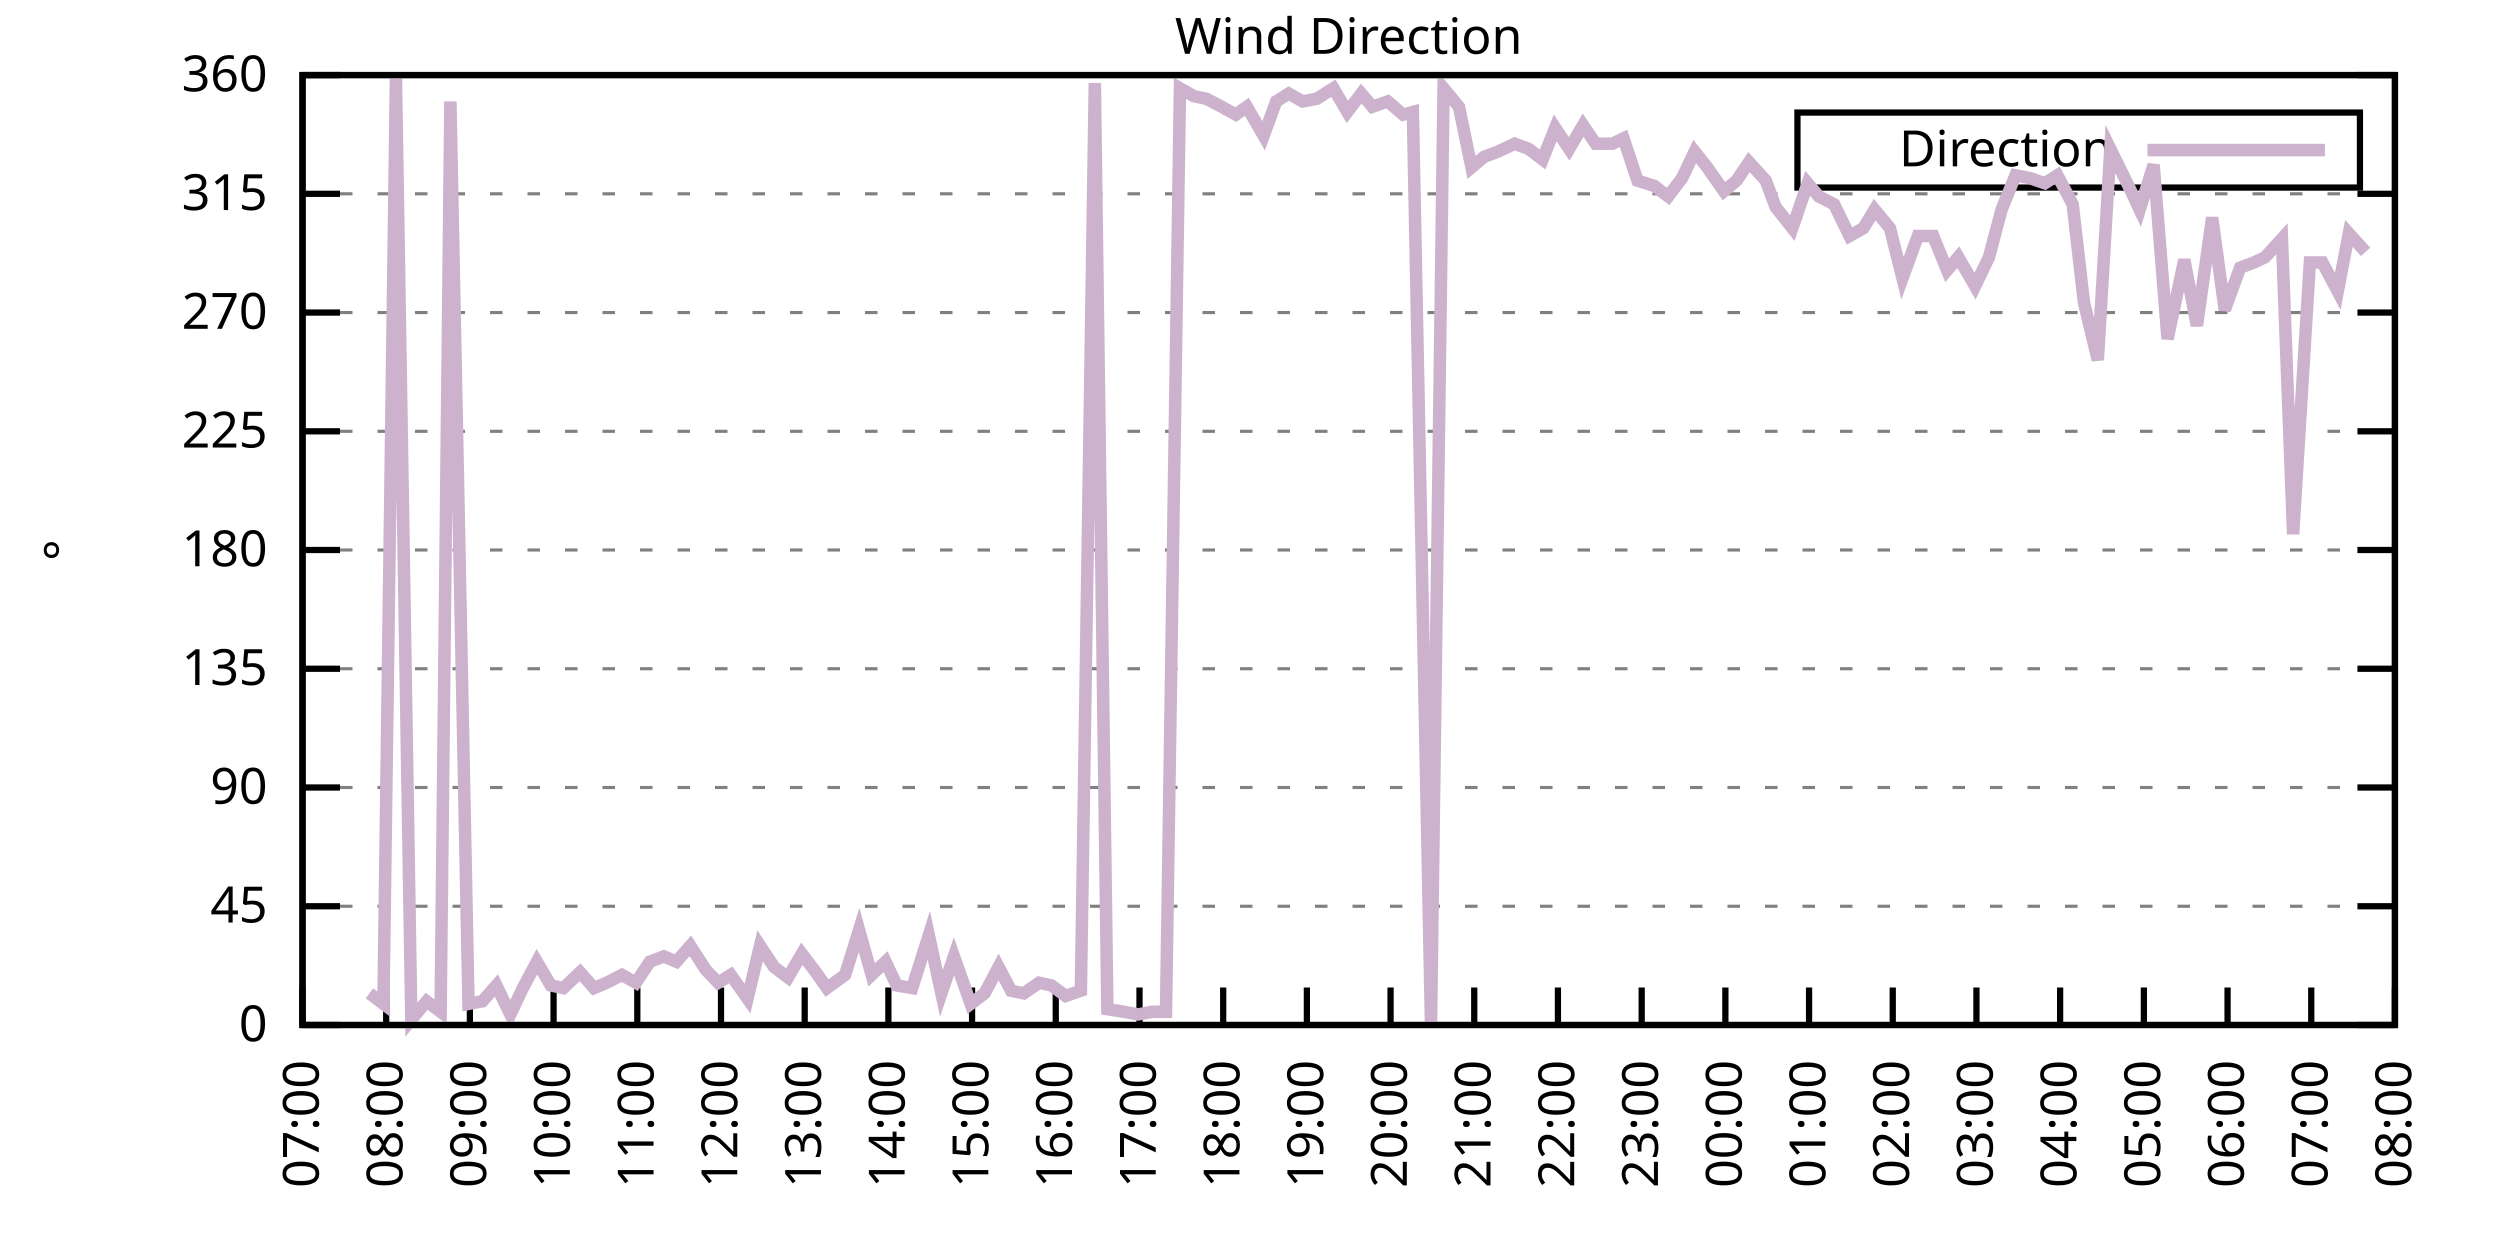
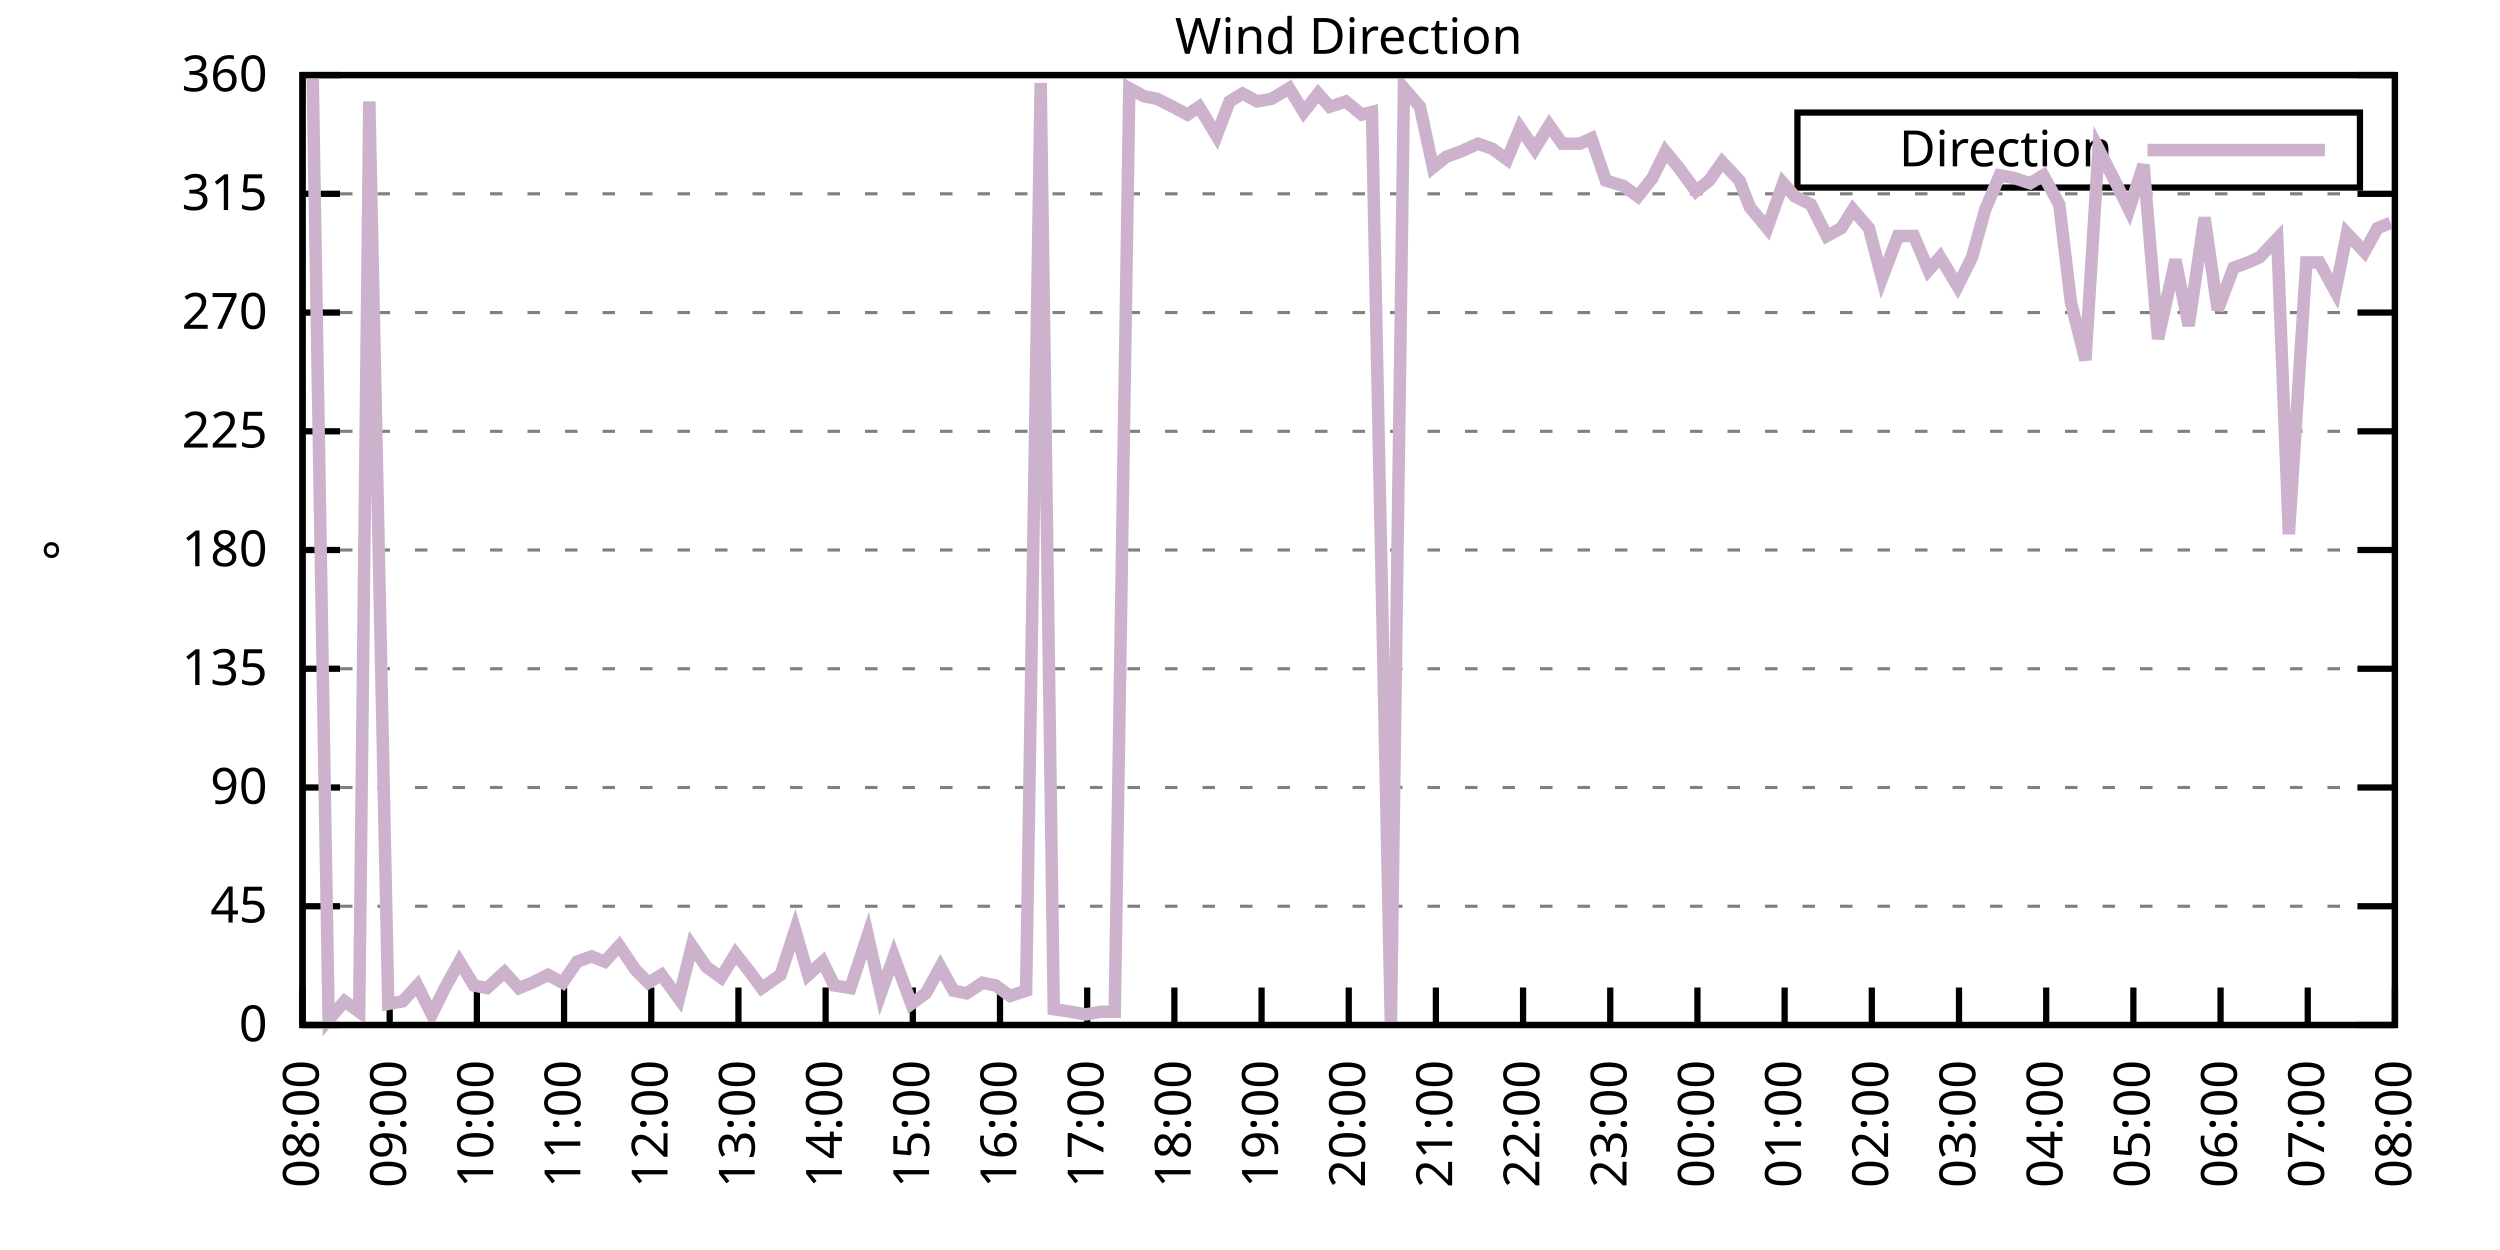
<svg xmlns="http://www.w3.org/2000/svg" xmlns:xlink="http://www.w3.org/1999/xlink" width="400" height="200" viewBox="0 0 400 200">
  <g id="gnuplot_canvas">
    <rect x="0" y="0" width="400" height="200" fill="none" />
    <defs>
      <circle id="gpDot" r="0.5" stroke-width="0.5" stroke="currentColor" />
      <path id="gpPt0" stroke-width="0.333" stroke="currentColor" d="M-1,0 h2 M0,-1 v2" />
      <path id="gpPt1" stroke-width="0.333" stroke="currentColor" d="M-1,-1 L1,1 M1,-1 L-1,1" />
      <path id="gpPt2" stroke-width="0.333" stroke="currentColor" d="M-1,0 L1,0 M0,-1 L0,1 M-1,-1 L1,1 M-1,1 L1,-1" />
      <rect id="gpPt3" stroke-width="0.333" stroke="currentColor" x="-1" y="-1" width="2" height="2" />
      <rect id="gpPt4" stroke-width="0.333" stroke="currentColor" fill="currentColor" x="-1" y="-1" width="2" height="2" />
      <circle id="gpPt5" stroke-width="0.333" stroke="currentColor" cx="0" cy="0" r="1" />
      <use xlink:href="#gpPt5" id="gpPt6" fill="currentColor" stroke="none" />
      <path id="gpPt7" stroke-width="0.333" stroke="currentColor" d="M0,-1.33 L-1.33,0.67 L1.33,0.67 z" />
      <use xlink:href="#gpPt7" id="gpPt8" fill="currentColor" stroke="none" />
      <use xlink:href="#gpPt7" id="gpPt9" stroke="currentColor" transform="rotate(180)" />
      <use xlink:href="#gpPt9" id="gpPt10" fill="currentColor" stroke="none" />
      <use xlink:href="#gpPt3" id="gpPt11" stroke="currentColor" transform="rotate(45)" />
      <use xlink:href="#gpPt11" id="gpPt12" fill="currentColor" stroke="none" />
      <path id="gpPt13" stroke-width="0.333" stroke="currentColor" d="M0,1.330 L1.265,0.411 L0.782,-1.067 L-0.782,-1.076 L-1.265,0.411 z" />
      <use xlink:href="#gpPt13" id="gpPt14" fill="currentColor" stroke="none" />
      <filter id="textbox" filterUnits="objectBoundingBox" x="0" y="0" height="1" width="1">
        <feFlood flood-color="white" flood-opacity="1" result="bgnd" />
        <feComposite in="SourceGraphic" in2="bgnd" operator="atop" />
      </filter>
      <filter id="greybox" filterUnits="objectBoundingBox" x="0" y="0" height="1" width="1">
        <feFlood flood-color="lightgrey" flood-opacity="1" result="grey" />
        <feComposite in="SourceGraphic" in2="grey" operator="atop" />
      </filter>
    </defs>
    <g fill="none" color="white" stroke="currentColor" stroke-width="1.00" stroke-linecap="butt" stroke-linejoin="miter">
</g>
    <g fill="none" color="black" stroke="currentColor" stroke-width="1.00" stroke-linecap="butt" stroke-linejoin="miter">
      <g stroke="none" shape-rendering="crispEdges">
        <polygon fill="rgb(255, 255, 255)" points="48.40,164.00 383.18,164.00 383.18,12.02 48.40,12.02 " />
      </g>
    </g>
    <g fill="none" color="black" stroke="currentColor" stroke-width="1.00" stroke-linecap="butt" stroke-linejoin="miter">
</g>
    <g fill="none" color="black" stroke="black" stroke-width="0.50" stroke-linecap="butt" stroke-linejoin="miter">
</g>
    <g fill="none" color="gray" stroke="currentColor" stroke-width="0.50" stroke-linecap="butt" stroke-linejoin="miter">
      <path stroke="gray" stroke-dasharray="2,4" class="gridline" d="M48.40,164.00 L383.19,164.00  " />
    </g>
    <g fill="none" color="gray" stroke="gray" stroke-width="1.00" stroke-linecap="butt" stroke-linejoin="miter">
</g>
    <g fill="none" color="black" stroke="currentColor" stroke-width="1.00" stroke-linecap="butt" stroke-linejoin="miter">
      <path stroke="black" d="M48.40,164.00 L54.40,164.00 M383.19,164.00 L377.19,164.00  " />
      <g transform="translate(42.80,166.60)" stroke="none" fill="black" font-family="Sans" font-size="8.00" text-anchor="end">
        <text>
          <tspan font-family="Sans"> 0</tspan>
        </text>
      </g>
    </g>
    <g fill="none" color="black" stroke="currentColor" stroke-width="1.00" stroke-linecap="butt" stroke-linejoin="miter">
</g>
    <g fill="none" color="black" stroke="black" stroke-width="0.50" stroke-linecap="butt" stroke-linejoin="miter">
</g>
    <g fill="none" color="gray" stroke="currentColor" stroke-width="0.50" stroke-linecap="butt" stroke-linejoin="miter">
      <path stroke="gray" stroke-dasharray="2,4" class="gridline" d="M48.40,145.00 L383.19,145.00  " />
    </g>
    <g fill="none" color="gray" stroke="gray" stroke-width="1.00" stroke-linecap="butt" stroke-linejoin="miter">
</g>
    <g fill="none" color="black" stroke="currentColor" stroke-width="1.00" stroke-linecap="butt" stroke-linejoin="miter">
      <path stroke="black" d="M48.40,145.00 L54.40,145.00 M383.19,145.00 L377.19,145.00  " />
      <g transform="translate(42.80,147.60)" stroke="none" fill="black" font-family="Sans" font-size="8.00" text-anchor="end">
        <text>
          <tspan font-family="Sans"> 45</tspan>
        </text>
      </g>
    </g>
    <g fill="none" color="black" stroke="currentColor" stroke-width="1.00" stroke-linecap="butt" stroke-linejoin="miter">
</g>
    <g fill="none" color="black" stroke="black" stroke-width="0.50" stroke-linecap="butt" stroke-linejoin="miter">
</g>
    <g fill="none" color="gray" stroke="currentColor" stroke-width="0.50" stroke-linecap="butt" stroke-linejoin="miter">
      <path stroke="gray" stroke-dasharray="2,4" class="gridline" d="M48.40,126.00 L383.19,126.00  " />
    </g>
    <g fill="none" color="gray" stroke="gray" stroke-width="1.00" stroke-linecap="butt" stroke-linejoin="miter">
</g>
    <g fill="none" color="black" stroke="currentColor" stroke-width="1.00" stroke-linecap="butt" stroke-linejoin="miter">
      <path stroke="black" d="M48.40,126.00 L54.40,126.00 M383.19,126.00 L377.19,126.00  " />
      <g transform="translate(42.80,128.60)" stroke="none" fill="black" font-family="Sans" font-size="8.00" text-anchor="end">
        <text>
          <tspan font-family="Sans"> 90</tspan>
        </text>
      </g>
    </g>
    <g fill="none" color="black" stroke="currentColor" stroke-width="1.00" stroke-linecap="butt" stroke-linejoin="miter">
</g>
    <g fill="none" color="black" stroke="black" stroke-width="0.50" stroke-linecap="butt" stroke-linejoin="miter">
</g>
    <g fill="none" color="gray" stroke="currentColor" stroke-width="0.50" stroke-linecap="butt" stroke-linejoin="miter">
      <path stroke="gray" stroke-dasharray="2,4" class="gridline" d="M48.40,107.00 L383.19,107.00  " />
    </g>
    <g fill="none" color="gray" stroke="gray" stroke-width="1.00" stroke-linecap="butt" stroke-linejoin="miter">
</g>
    <g fill="none" color="black" stroke="currentColor" stroke-width="1.00" stroke-linecap="butt" stroke-linejoin="miter">
      <path stroke="black" d="M48.40,107.00 L54.40,107.00 M383.19,107.00 L377.19,107.00  " />
      <g transform="translate(42.80,109.60)" stroke="none" fill="black" font-family="Sans" font-size="8.00" text-anchor="end">
        <text>
          <tspan font-family="Sans"> 135</tspan>
        </text>
      </g>
    </g>
    <g fill="none" color="black" stroke="currentColor" stroke-width="1.00" stroke-linecap="butt" stroke-linejoin="miter">
</g>
    <g fill="none" color="black" stroke="black" stroke-width="0.50" stroke-linecap="butt" stroke-linejoin="miter">
</g>
    <g fill="none" color="gray" stroke="currentColor" stroke-width="0.50" stroke-linecap="butt" stroke-linejoin="miter">
      <path stroke="gray" stroke-dasharray="2,4" class="gridline" d="M48.40,88.00 L383.19,88.00  " />
    </g>
    <g fill="none" color="gray" stroke="gray" stroke-width="1.00" stroke-linecap="butt" stroke-linejoin="miter">
</g>
    <g fill="none" color="black" stroke="currentColor" stroke-width="1.00" stroke-linecap="butt" stroke-linejoin="miter">
      <path stroke="black" d="M48.40,88.00 L54.40,88.00 M383.19,88.00 L377.19,88.00  " />
      <g transform="translate(42.80,90.60)" stroke="none" fill="black" font-family="Sans" font-size="8.00" text-anchor="end">
        <text>
          <tspan font-family="Sans"> 180</tspan>
        </text>
      </g>
    </g>
    <g fill="none" color="black" stroke="currentColor" stroke-width="1.00" stroke-linecap="butt" stroke-linejoin="miter">
</g>
    <g fill="none" color="black" stroke="black" stroke-width="0.50" stroke-linecap="butt" stroke-linejoin="miter">
</g>
    <g fill="none" color="gray" stroke="currentColor" stroke-width="0.50" stroke-linecap="butt" stroke-linejoin="miter">
      <path stroke="gray" stroke-dasharray="2,4" class="gridline" d="M48.40,69.01 L383.19,69.01  " />
    </g>
    <g fill="none" color="gray" stroke="gray" stroke-width="1.00" stroke-linecap="butt" stroke-linejoin="miter">
</g>
    <g fill="none" color="black" stroke="currentColor" stroke-width="1.00" stroke-linecap="butt" stroke-linejoin="miter">
      <path stroke="black" d="M48.40,69.01 L54.40,69.01 M383.19,69.01 L377.19,69.01  " />
      <g transform="translate(42.80,71.61)" stroke="none" fill="black" font-family="Sans" font-size="8.00" text-anchor="end">
        <text>
          <tspan font-family="Sans"> 225</tspan>
        </text>
      </g>
    </g>
    <g fill="none" color="black" stroke="currentColor" stroke-width="1.00" stroke-linecap="butt" stroke-linejoin="miter">
</g>
    <g fill="none" color="black" stroke="black" stroke-width="0.50" stroke-linecap="butt" stroke-linejoin="miter">
</g>
    <g fill="none" color="gray" stroke="currentColor" stroke-width="0.50" stroke-linecap="butt" stroke-linejoin="miter">
      <path stroke="gray" stroke-dasharray="2,4" class="gridline" d="M48.40,50.01 L383.19,50.01  " />
    </g>
    <g fill="none" color="gray" stroke="gray" stroke-width="1.00" stroke-linecap="butt" stroke-linejoin="miter">
</g>
    <g fill="none" color="black" stroke="currentColor" stroke-width="1.00" stroke-linecap="butt" stroke-linejoin="miter">
      <path stroke="black" d="M48.40,50.01 L54.40,50.01 M383.19,50.01 L377.19,50.01  " />
      <g transform="translate(42.80,52.61)" stroke="none" fill="black" font-family="Sans" font-size="8.00" text-anchor="end">
        <text>
          <tspan font-family="Sans"> 270</tspan>
        </text>
      </g>
    </g>
    <g fill="none" color="black" stroke="currentColor" stroke-width="1.00" stroke-linecap="butt" stroke-linejoin="miter">
</g>
    <g fill="none" color="black" stroke="black" stroke-width="0.50" stroke-linecap="butt" stroke-linejoin="miter">
</g>
    <g fill="none" color="gray" stroke="currentColor" stroke-width="0.50" stroke-linecap="butt" stroke-linejoin="miter">
      <path stroke="gray" stroke-dasharray="2,4" class="gridline" d="M48.40,31.01 L383.19,31.01  " />
    </g>
    <g fill="none" color="gray" stroke="gray" stroke-width="1.00" stroke-linecap="butt" stroke-linejoin="miter">
</g>
    <g fill="none" color="black" stroke="currentColor" stroke-width="1.00" stroke-linecap="butt" stroke-linejoin="miter">
      <path stroke="black" d="M48.40,31.01 L54.40,31.01 M383.19,31.01 L377.19,31.01  " />
      <g transform="translate(42.80,33.61)" stroke="none" fill="black" font-family="Sans" font-size="8.00" text-anchor="end">
        <text>
          <tspan font-family="Sans"> 315</tspan>
        </text>
      </g>
    </g>
    <g fill="none" color="black" stroke="currentColor" stroke-width="1.00" stroke-linecap="butt" stroke-linejoin="miter">
</g>
    <g fill="none" color="black" stroke="black" stroke-width="0.50" stroke-linecap="butt" stroke-linejoin="miter">
</g>
    <g fill="none" color="gray" stroke="currentColor" stroke-width="0.50" stroke-linecap="butt" stroke-linejoin="miter">
      <path stroke="gray" stroke-dasharray="2,4" class="gridline" d="M48.40,12.01 L383.19,12.01  " />
    </g>
    <g fill="none" color="gray" stroke="gray" stroke-width="1.00" stroke-linecap="butt" stroke-linejoin="miter">
</g>
    <g fill="none" color="black" stroke="currentColor" stroke-width="1.00" stroke-linecap="butt" stroke-linejoin="miter">
      <path stroke="black" d="M48.40,12.01 L54.40,12.01 M383.19,12.01 L377.19,12.01  " />
      <g transform="translate(42.80,14.61)" stroke="none" fill="black" font-family="Sans" font-size="8.00" text-anchor="end">
        <text>
          <tspan font-family="Sans"> 360</tspan>
        </text>
      </g>
    </g>
    <g fill="none" color="black" stroke="currentColor" stroke-width="1.00" stroke-linecap="butt" stroke-linejoin="miter">
      <path stroke="black" d="M48.40,164.00 L48.40,158.00  " />
      <g transform="translate(51.00,169.60) rotate(270.00)" stroke="none" fill="black" font-family="Sans" font-size="8.00" text-anchor="end">
        <text>
-           <tspan font-family="Sans">07:00</tspan>
-         </text>
-       </g>
-     </g>
-     <g fill="none" color="black" stroke="currentColor" stroke-width="1.00" stroke-linecap="butt" stroke-linejoin="miter">
-       <path stroke="black" d="M61.79,164.00 L61.79,158.00  " />
-       <g transform="translate(64.39,169.60) rotate(270.00)" stroke="none" fill="black" font-family="Sans" font-size="8.00" text-anchor="end">
-         <text>
          <tspan font-family="Sans">08:00</tspan>
        </text>
      </g>
    </g>
    <g fill="none" color="black" stroke="currentColor" stroke-width="1.00" stroke-linecap="butt" stroke-linejoin="miter">
-       <path stroke="black" d="M75.18,164.00 L75.18,158.00  " />
-       <g transform="translate(77.78,169.60) rotate(270.00)" stroke="none" fill="black" font-family="Sans" font-size="8.00" text-anchor="end">
+       <path stroke="black" d="M62.35,164.00 L62.35,158.00  " />
+       <g transform="translate(64.95,169.60) rotate(270.00)" stroke="none" fill="black" font-family="Sans" font-size="8.00" text-anchor="end">
        <text>
          <tspan font-family="Sans">09:00</tspan>
        </text>
      </g>
    </g>
    <g fill="none" color="black" stroke="currentColor" stroke-width="1.00" stroke-linecap="butt" stroke-linejoin="miter">
-       <path stroke="black" d="M88.57,164.00 L88.57,158.00  " />
-       <g transform="translate(91.17,169.60) rotate(270.00)" stroke="none" fill="black" font-family="Sans" font-size="8.00" text-anchor="end">
+       <path stroke="black" d="M76.30,164.00 L76.30,158.00  " />
+       <g transform="translate(78.90,169.60) rotate(270.00)" stroke="none" fill="black" font-family="Sans" font-size="8.00" text-anchor="end">
        <text>
          <tspan font-family="Sans">10:00</tspan>
        </text>
      </g>
    </g>
    <g fill="none" color="black" stroke="currentColor" stroke-width="1.00" stroke-linecap="butt" stroke-linejoin="miter">
-       <path stroke="black" d="M101.97,164.00 L101.97,158.00  " />
-       <g transform="translate(104.57,169.60) rotate(270.00)" stroke="none" fill="black" font-family="Sans" font-size="8.00" text-anchor="end">
+       <path stroke="black" d="M90.25,164.00 L90.25,158.00  " />
+       <g transform="translate(92.85,169.60) rotate(270.00)" stroke="none" fill="black" font-family="Sans" font-size="8.00" text-anchor="end">
        <text>
          <tspan font-family="Sans">11:00</tspan>
        </text>
      </g>
    </g>
    <g fill="none" color="black" stroke="currentColor" stroke-width="1.00" stroke-linecap="butt" stroke-linejoin="miter">
-       <path stroke="black" d="M115.36,164.00 L115.36,158.00  " />
-       <g transform="translate(117.96,169.60) rotate(270.00)" stroke="none" fill="black" font-family="Sans" font-size="8.00" text-anchor="end">
+       <path stroke="black" d="M104.20,164.00 L104.20,158.00  " />
+       <g transform="translate(106.80,169.60) rotate(270.00)" stroke="none" fill="black" font-family="Sans" font-size="8.00" text-anchor="end">
        <text>
          <tspan font-family="Sans">12:00</tspan>
        </text>
      </g>
    </g>
    <g fill="none" color="black" stroke="currentColor" stroke-width="1.00" stroke-linecap="butt" stroke-linejoin="miter">
-       <path stroke="black" d="M128.75,164.00 L128.75,158.00  " />
-       <g transform="translate(131.35,169.60) rotate(270.00)" stroke="none" fill="black" font-family="Sans" font-size="8.00" text-anchor="end">
+       <path stroke="black" d="M118.15,164.00 L118.15,158.00  " />
+       <g transform="translate(120.75,169.60) rotate(270.00)" stroke="none" fill="black" font-family="Sans" font-size="8.00" text-anchor="end">
        <text>
          <tspan font-family="Sans">13:00</tspan>
        </text>
      </g>
    </g>
    <g fill="none" color="black" stroke="currentColor" stroke-width="1.00" stroke-linecap="butt" stroke-linejoin="miter">
-       <path stroke="black" d="M142.14,164.00 L142.14,158.00  " />
-       <g transform="translate(144.74,169.60) rotate(270.00)" stroke="none" fill="black" font-family="Sans" font-size="8.00" text-anchor="end">
+       <path stroke="black" d="M132.10,164.00 L132.10,158.00  " />
+       <g transform="translate(134.70,169.60) rotate(270.00)" stroke="none" fill="black" font-family="Sans" font-size="8.00" text-anchor="end">
        <text>
          <tspan font-family="Sans">14:00</tspan>
        </text>
      </g>
    </g>
    <g fill="none" color="black" stroke="currentColor" stroke-width="1.00" stroke-linecap="butt" stroke-linejoin="miter">
-       <path stroke="black" d="M155.53,164.00 L155.53,158.00  " />
-       <g transform="translate(158.13,169.60) rotate(270.00)" stroke="none" fill="black" font-family="Sans" font-size="8.00" text-anchor="end">
+       <path stroke="black" d="M146.05,164.00 L146.05,158.00  " />
+       <g transform="translate(148.65,169.60) rotate(270.00)" stroke="none" fill="black" font-family="Sans" font-size="8.00" text-anchor="end">
        <text>
          <tspan font-family="Sans">15:00</tspan>
        </text>
      </g>
    </g>
    <g fill="none" color="black" stroke="currentColor" stroke-width="1.00" stroke-linecap="butt" stroke-linejoin="miter">
-       <path stroke="black" d="M168.92,164.00 L168.92,158.00  " />
-       <g transform="translate(171.52,169.60) rotate(270.00)" stroke="none" fill="black" font-family="Sans" font-size="8.00" text-anchor="end">
+       <path stroke="black" d="M160.00,164.00 L160.00,158.00  " />
+       <g transform="translate(162.60,169.60) rotate(270.00)" stroke="none" fill="black" font-family="Sans" font-size="8.00" text-anchor="end">
        <text>
          <tspan font-family="Sans">16:00</tspan>
        </text>
      </g>
    </g>
    <g fill="none" color="black" stroke="currentColor" stroke-width="1.00" stroke-linecap="butt" stroke-linejoin="miter">
-       <path stroke="black" d="M182.32,164.00 L182.32,158.00  " />
-       <g transform="translate(184.92,169.60) rotate(270.00)" stroke="none" fill="black" font-family="Sans" font-size="8.00" text-anchor="end">
+       <path stroke="black" d="M173.95,164.00 L173.95,158.00  " />
+       <g transform="translate(176.55,169.60) rotate(270.00)" stroke="none" fill="black" font-family="Sans" font-size="8.00" text-anchor="end">
        <text>
          <tspan font-family="Sans">17:00</tspan>
        </text>
      </g>
    </g>
    <g fill="none" color="black" stroke="currentColor" stroke-width="1.00" stroke-linecap="butt" stroke-linejoin="miter">
-       <path stroke="black" d="M195.71,164.00 L195.71,158.00  " />
-       <g transform="translate(198.31,169.60) rotate(270.00)" stroke="none" fill="black" font-family="Sans" font-size="8.00" text-anchor="end">
+       <path stroke="black" d="M187.90,164.00 L187.90,158.00  " />
+       <g transform="translate(190.50,169.60) rotate(270.00)" stroke="none" fill="black" font-family="Sans" font-size="8.00" text-anchor="end">
        <text>
          <tspan font-family="Sans">18:00</tspan>
        </text>
      </g>
    </g>
    <g fill="none" color="black" stroke="currentColor" stroke-width="1.00" stroke-linecap="butt" stroke-linejoin="miter">
-       <path stroke="black" d="M209.10,164.00 L209.10,158.00  " />
-       <g transform="translate(211.70,169.60) rotate(270.00)" stroke="none" fill="black" font-family="Sans" font-size="8.00" text-anchor="end">
+       <path stroke="black" d="M201.85,164.00 L201.85,158.00  " />
+       <g transform="translate(204.45,169.60) rotate(270.00)" stroke="none" fill="black" font-family="Sans" font-size="8.00" text-anchor="end">
        <text>
          <tspan font-family="Sans">19:00</tspan>
        </text>
      </g>
    </g>
    <g fill="none" color="black" stroke="currentColor" stroke-width="1.00" stroke-linecap="butt" stroke-linejoin="miter">
-       <path stroke="black" d="M222.49,164.00 L222.49,158.00  " />
-       <g transform="translate(225.09,169.60) rotate(270.00)" stroke="none" fill="black" font-family="Sans" font-size="8.00" text-anchor="end">
+       <path stroke="black" d="M215.80,164.00 L215.80,158.00  " />
+       <g transform="translate(218.40,169.60) rotate(270.00)" stroke="none" fill="black" font-family="Sans" font-size="8.00" text-anchor="end">
        <text>
          <tspan font-family="Sans">20:00</tspan>
        </text>
      </g>
    </g>
    <g fill="none" color="black" stroke="currentColor" stroke-width="1.00" stroke-linecap="butt" stroke-linejoin="miter">
-       <path stroke="black" d="M235.88,164.00 L235.88,158.00  " />
-       <g transform="translate(238.48,169.60) rotate(270.00)" stroke="none" fill="black" font-family="Sans" font-size="8.00" text-anchor="end">
+       <path stroke="black" d="M229.74,164.00 L229.74,158.00  " />
+       <g transform="translate(232.34,169.60) rotate(270.00)" stroke="none" fill="black" font-family="Sans" font-size="8.00" text-anchor="end">
        <text>
          <tspan font-family="Sans">21:00</tspan>
        </text>
      </g>
    </g>
    <g fill="none" color="black" stroke="currentColor" stroke-width="1.00" stroke-linecap="butt" stroke-linejoin="miter">
-       <path stroke="black" d="M249.27,164.00 L249.27,158.00  " />
-       <g transform="translate(251.87,169.60) rotate(270.00)" stroke="none" fill="black" font-family="Sans" font-size="8.00" text-anchor="end">
+       <path stroke="black" d="M243.69,164.00 L243.69,158.00  " />
+       <g transform="translate(246.29,169.60) rotate(270.00)" stroke="none" fill="black" font-family="Sans" font-size="8.00" text-anchor="end">
        <text>
          <tspan font-family="Sans">22:00</tspan>
        </text>
      </g>
    </g>
    <g fill="none" color="black" stroke="currentColor" stroke-width="1.00" stroke-linecap="butt" stroke-linejoin="miter">
-       <path stroke="black" d="M262.67,164.00 L262.67,158.00  " />
-       <g transform="translate(265.27,169.60) rotate(270.00)" stroke="none" fill="black" font-family="Sans" font-size="8.00" text-anchor="end">
+       <path stroke="black" d="M257.64,164.00 L257.64,158.00  " />
+       <g transform="translate(260.24,169.60) rotate(270.00)" stroke="none" fill="black" font-family="Sans" font-size="8.00" text-anchor="end">
        <text>
          <tspan font-family="Sans">23:00</tspan>
        </text>
      </g>
    </g>
    <g fill="none" color="black" stroke="currentColor" stroke-width="1.00" stroke-linecap="butt" stroke-linejoin="miter">
-       <path stroke="black" d="M276.06,164.00 L276.06,158.00  " />
-       <g transform="translate(278.66,169.60) rotate(270.00)" stroke="none" fill="black" font-family="Sans" font-size="8.00" text-anchor="end">
+       <path stroke="black" d="M271.59,164.00 L271.59,158.00  " />
+       <g transform="translate(274.19,169.60) rotate(270.00)" stroke="none" fill="black" font-family="Sans" font-size="8.00" text-anchor="end">
        <text>
          <tspan font-family="Sans">00:00</tspan>
        </text>
      </g>
    </g>
    <g fill="none" color="black" stroke="currentColor" stroke-width="1.00" stroke-linecap="butt" stroke-linejoin="miter">
-       <path stroke="black" d="M289.45,164.00 L289.45,158.00  " />
-       <g transform="translate(292.05,169.60) rotate(270.00)" stroke="none" fill="black" font-family="Sans" font-size="8.00" text-anchor="end">
+       <path stroke="black" d="M285.54,164.00 L285.54,158.00  " />
+       <g transform="translate(288.14,169.60) rotate(270.00)" stroke="none" fill="black" font-family="Sans" font-size="8.00" text-anchor="end">
        <text>
          <tspan font-family="Sans">01:00</tspan>
        </text>
      </g>
    </g>
    <g fill="none" color="black" stroke="currentColor" stroke-width="1.00" stroke-linecap="butt" stroke-linejoin="miter">
-       <path stroke="black" d="M302.84,164.00 L302.84,158.00  " />
-       <g transform="translate(305.44,169.60) rotate(270.00)" stroke="none" fill="black" font-family="Sans" font-size="8.00" text-anchor="end">
+       <path stroke="black" d="M299.49,164.00 L299.49,158.00  " />
+       <g transform="translate(302.09,169.60) rotate(270.00)" stroke="none" fill="black" font-family="Sans" font-size="8.00" text-anchor="end">
        <text>
          <tspan font-family="Sans">02:00</tspan>
        </text>
      </g>
    </g>
    <g fill="none" color="black" stroke="currentColor" stroke-width="1.00" stroke-linecap="butt" stroke-linejoin="miter">
-       <path stroke="black" d="M316.23,164.00 L316.23,158.00  " />
-       <g transform="translate(318.83,169.60) rotate(270.00)" stroke="none" fill="black" font-family="Sans" font-size="8.00" text-anchor="end">
+       <path stroke="black" d="M313.44,164.00 L313.44,158.00  " />
+       <g transform="translate(316.04,169.60) rotate(270.00)" stroke="none" fill="black" font-family="Sans" font-size="8.00" text-anchor="end">
        <text>
          <tspan font-family="Sans">03:00</tspan>
        </text>
      </g>
    </g>
    <g fill="none" color="black" stroke="currentColor" stroke-width="1.00" stroke-linecap="butt" stroke-linejoin="miter">
-       <path stroke="black" d="M329.62,164.00 L329.62,158.00  " />
-       <g transform="translate(332.22,169.60) rotate(270.00)" stroke="none" fill="black" font-family="Sans" font-size="8.00" text-anchor="end">
+       <path stroke="black" d="M327.39,164.00 L327.39,158.00  " />
+       <g transform="translate(329.99,169.60) rotate(270.00)" stroke="none" fill="black" font-family="Sans" font-size="8.00" text-anchor="end">
        <text>
          <tspan font-family="Sans">04:00</tspan>
        </text>
      </g>
    </g>
    <g fill="none" color="black" stroke="currentColor" stroke-width="1.00" stroke-linecap="butt" stroke-linejoin="miter">
-       <path stroke="black" d="M343.02,164.00 L343.02,158.00  " />
-       <g transform="translate(345.62,169.60) rotate(270.00)" stroke="none" fill="black" font-family="Sans" font-size="8.00" text-anchor="end">
+       <path stroke="black" d="M341.34,164.00 L341.34,158.00  " />
+       <g transform="translate(343.94,169.60) rotate(270.00)" stroke="none" fill="black" font-family="Sans" font-size="8.00" text-anchor="end">
        <text>
          <tspan font-family="Sans">05:00</tspan>
        </text>
      </g>
    </g>
    <g fill="none" color="black" stroke="currentColor" stroke-width="1.00" stroke-linecap="butt" stroke-linejoin="miter">
-       <path stroke="black" d="M356.41,164.00 L356.41,158.00  " />
-       <g transform="translate(359.01,169.60) rotate(270.00)" stroke="none" fill="black" font-family="Sans" font-size="8.00" text-anchor="end">
+       <path stroke="black" d="M355.29,164.00 L355.29,158.00  " />
+       <g transform="translate(357.89,169.60) rotate(270.00)" stroke="none" fill="black" font-family="Sans" font-size="8.00" text-anchor="end">
        <text>
          <tspan font-family="Sans">06:00</tspan>
        </text>
      </g>
    </g>
    <g fill="none" color="black" stroke="currentColor" stroke-width="1.00" stroke-linecap="butt" stroke-linejoin="miter">
-       <path stroke="black" d="M369.80,164.00 L369.80,158.00  " />
-       <g transform="translate(372.40,169.60) rotate(270.00)" stroke="none" fill="black" font-family="Sans" font-size="8.00" text-anchor="end">
+       <path stroke="black" d="M369.24,164.00 L369.24,158.00  " />
+       <g transform="translate(371.84,169.60) rotate(270.00)" stroke="none" fill="black" font-family="Sans" font-size="8.00" text-anchor="end">
        <text>
          <tspan font-family="Sans">07:00</tspan>
        </text>
      </g>
    </g>
    <g fill="none" color="black" stroke="currentColor" stroke-width="1.00" stroke-linecap="butt" stroke-linejoin="miter">
      <path stroke="black" d="M383.19,164.00 L383.19,158.00  " />
      <g transform="translate(385.79,169.60) rotate(270.00)" stroke="none" fill="black" font-family="Sans" font-size="8.00" text-anchor="end">
        <text>
          <tspan font-family="Sans">08:00</tspan>
        </text>
      </g>
    </g>
    <g fill="none" color="black" stroke="currentColor" stroke-width="1.00" stroke-linecap="butt" stroke-linejoin="miter">
</g>
    <g fill="none" color="black" stroke="currentColor" stroke-width="1.00" stroke-linecap="butt" stroke-linejoin="miter">
      <path stroke="black" d="M48.40,12.01 L48.40,164.00 L383.19,164.00 L383.19,12.01 L48.40,12.01 Z  " />
    </g>
    <g fill="none" color="black" stroke="currentColor" stroke-width="1.00" stroke-linecap="butt" stroke-linejoin="miter">
</g>
    <g fill="none" color="black" stroke="currentColor" stroke-width="1.00" stroke-linecap="butt" stroke-linejoin="miter">
      <path stroke="black" d="M287.59,30.01 L287.59,18.01 L377.59,18.01 L377.59,30.01 L287.59,30.01 Z  " />
    </g>
    <g id="Wind_direction_plot_1">
      <g fill="none" color="white" stroke="black" stroke-width="2.00" stroke-linecap="butt" stroke-linejoin="miter">
</g>
      <g fill="none" color="black" stroke="currentColor" stroke-width="2.00" stroke-linecap="butt" stroke-linejoin="miter">
        <g transform="translate(337.99,26.61)" stroke="none" fill="black" font-family="Sans" font-size="8.00" text-anchor="end">
          <text>
            <tspan font-family="Sans">Direction</tspan>
          </text>
        </g>
      </g>
      <g fill="none" color="black" stroke="currentColor" stroke-width="2.00" stroke-linecap="butt" stroke-linejoin="miter">
-         <path stroke="rgb(204, 178, 204)" d="M343.59,24.01 L371.99,24.01 M59.11,158.93 L61.35,160.62 L63.35,12.43 L65.81,163.16 L68.26,160.20 L70.50,161.89   L72.06,16.23 L74.96,160.62 L77.19,160.20 L79.42,157.67 L81.66,162.31 L83.66,158.09 L85.90,153.87 L88.13,157.67   L90.14,158.09 L92.82,155.56 L95.05,158.09 L97.06,157.24 L99.51,155.98 L101.74,157.24 L103.98,153.87 L106.21,153.02   L108.22,153.87 L110.45,151.33 L112.90,155.13 L114.91,157.24 L116.92,155.98 L119.60,159.78 L121.61,151.33 L123.84,154.71   L126.07,156.40 L128.30,152.60 L130.54,155.56 L132.32,158.09 L135.22,155.98 L137.45,148.80 L139.46,155.98 L141.69,153.87   L143.48,157.67 L145.94,158.09 L148.61,149.65 L150.62,158.93 L152.63,153.02 L155.31,160.62 L157.54,158.93 L159.77,154.71   L161.78,158.51 L163.79,158.93 L166.25,157.24 L168.25,157.67 L170.49,159.36 L172.94,158.51 L175.17,13.28 L177.18,161.47   L179.86,161.89 L182.09,162.31 L184.32,161.89 L186.56,161.89 L188.79,14.12 L191.02,15.39 L193.03,15.81 L195.48,17.08   L197.72,18.34 L199.50,17.08 L202.18,21.72 L204.19,16.23 L206.20,14.97 L208.43,16.23 L210.66,15.81 L213.34,14.12   L215.57,17.92 L217.80,14.97 L219.59,17.08 L222.04,16.23 L224.50,18.34 L226.06,17.92 L228.96,164.00 L230.97,14.12   L233.43,17.08 L235.44,26.79 L237.44,25.10 L239.68,24.25 L242.36,22.99 L244.59,23.83 L246.82,25.52 L248.83,20.45   L251.06,23.83 L253.29,20.03 L255.30,22.99 L257.98,22.99 L259.76,22.14 L262.00,28.90 L264.67,29.74 L266.91,31.43   L269.14,28.48 L271.15,24.25 L273.16,26.79 L275.83,30.59 L277.84,28.90 L279.85,25.94 L282.53,28.90 L284.09,33.12   L286.77,36.50 L289.23,29.32 L291.01,31.43 L293.47,32.70 L295.92,37.76 L298.15,36.50 L299.94,33.54 L302.39,36.50   L304.40,44.52 L306.86,37.76 L309.31,37.76 L311.54,43.25 L313.33,41.14 L316.01,45.79 L318.24,41.14 L320.25,33.54   L322.48,28.05 L324.71,28.48 L327.17,29.32 L329.18,28.05 L331.63,32.70 L333.42,48.32 L335.65,57.61 L337.66,23.83   L340.56,29.74 L342.35,33.54 L344.58,26.36 L346.81,54.23 L349.49,41.56 L351.50,52.12 L353.95,34.81 L355.96,49.59   L358.42,42.83 L360.65,41.99 L362.43,41.14 L365.11,38.19 L366.90,85.47 L369.58,41.99 L371.58,41.99 L374.04,46.63   L375.82,37.34 L378.50,40.30  " />
+         <path stroke="rgb(204, 178, 204)" d="M343.59,24.01 L371.99,24.01 M50.03,12.43 L52.58,163.16 L55.14,160.20 L57.47,161.89 L59.09,16.23 L62.12,160.62   L64.44,160.20 L66.77,157.67 L69.09,162.31 L71.18,158.09 L73.51,153.87 L75.83,157.67 L77.93,158.09 L80.72,155.56   L83.04,158.09 L85.13,157.24 L87.69,155.98 L90.02,157.24 L92.34,153.87 L94.67,153.02 L96.76,153.87 L99.08,151.33   L101.64,155.13 L103.73,157.24 L105.83,155.98 L108.62,159.78 L110.71,151.33 L113.03,154.71 L115.36,156.40 L117.68,152.60   L120.01,155.56 L121.87,158.09 L124.89,155.98 L127.22,148.80 L129.31,155.98 L131.63,153.87 L133.49,157.67 L136.05,158.09   L138.84,149.65 L140.93,158.93 L143.02,153.02 L145.81,160.62 L148.14,158.93 L150.46,154.71 L152.56,158.51 L154.65,158.93   L157.21,157.24 L159.30,157.67 L161.62,159.36 L164.18,158.51 L166.51,13.28 L168.60,161.47 L171.39,161.89 L173.71,162.31   L176.04,161.89 L178.36,161.89 L180.69,14.12 L183.01,15.39 L185.11,15.81 L187.66,17.08 L189.99,18.34 L191.85,17.08   L194.64,21.72 L196.73,16.23 L198.82,14.97 L201.15,16.23 L203.47,15.81 L206.26,14.12 L208.59,17.92 L210.91,14.97   L212.77,17.08 L215.33,16.23 L217.89,18.34 L219.51,17.92 L222.54,164.00 L224.63,14.12 L227.19,17.08 L229.28,26.79   L231.37,25.10 L233.70,24.25 L236.49,22.99 L238.81,23.83 L241.14,25.52 L243.23,20.45 L245.55,23.83 L247.88,20.03   L249.97,22.99 L252.76,22.99 L254.62,22.14 L256.95,28.90 L259.74,29.74 L262.06,31.43 L264.39,28.48 L266.48,24.25   L268.57,26.79 L271.36,30.59 L273.45,28.90 L275.55,25.94 L278.34,28.90 L279.96,33.12 L282.75,36.50 L285.31,29.32   L287.17,31.43 L289.73,32.70 L292.29,37.76 L294.61,36.50 L296.47,33.54 L299.03,36.50 L301.12,44.52 L303.68,37.76   L306.23,37.76 L308.56,43.25 L310.42,41.14 L313.21,45.79 L315.53,41.14 L317.63,33.54 L319.95,28.05 L322.28,28.48   L324.83,29.32 L326.93,28.05 L329.48,32.70 L331.34,48.32 L333.67,57.61 L335.76,23.83 L338.78,29.74 L340.64,33.54   L342.97,26.36 L345.29,54.23 L348.08,41.56 L350.18,52.12 L352.73,34.81 L354.83,49.59 L357.38,42.83 L359.71,41.99   L361.57,41.14 L364.36,38.19 L366.22,85.47 L369.01,41.99 L371.10,41.99 L373.66,46.63 L375.52,37.34 L378.31,40.30   L380.40,36.50 L382.49,35.65  " />
      </g>
    </g>
    <g fill="none" color="black" stroke="currentColor" stroke-width="2.00" stroke-linecap="butt" stroke-linejoin="miter">
</g>
    <g fill="none" color="black" stroke="black" stroke-width="1.00" stroke-linecap="butt" stroke-linejoin="miter">
</g>
    <g fill="none" color="black" stroke="currentColor" stroke-width="1.00" stroke-linecap="butt" stroke-linejoin="miter">
      <path stroke="black" d="M48.40,12.01 L48.40,164.00 L383.19,164.00 L383.19,12.01 L48.40,12.01 Z  " />
      <g transform="translate(12.80,88.01) rotate(270.00)" stroke="none" fill="black" font-family="Sans" font-size="8.00" text-anchor="middle">
        <text>
          <tspan font-family="Sans">°</tspan>
        </text>
      </g>
    </g>
    <g fill="none" color="black" stroke="currentColor" stroke-width="1.00" stroke-linecap="butt" stroke-linejoin="miter">
</g>
    <g fill="none" color="black" stroke="currentColor" stroke-width="1.00" stroke-linecap="butt" stroke-linejoin="miter">
      <g transform="translate(215.79,8.61)" stroke="none" fill="black" font-family="Sans" font-size="8.00" text-anchor="middle">
        <text>
          <tspan font-family="Sans">Wind Direction</tspan>
        </text>
      </g>
    </g>
    <g fill="none" color="black" stroke="currentColor" stroke-width="1.00" stroke-linecap="butt" stroke-linejoin="miter">
</g>
  </g>
</svg>
